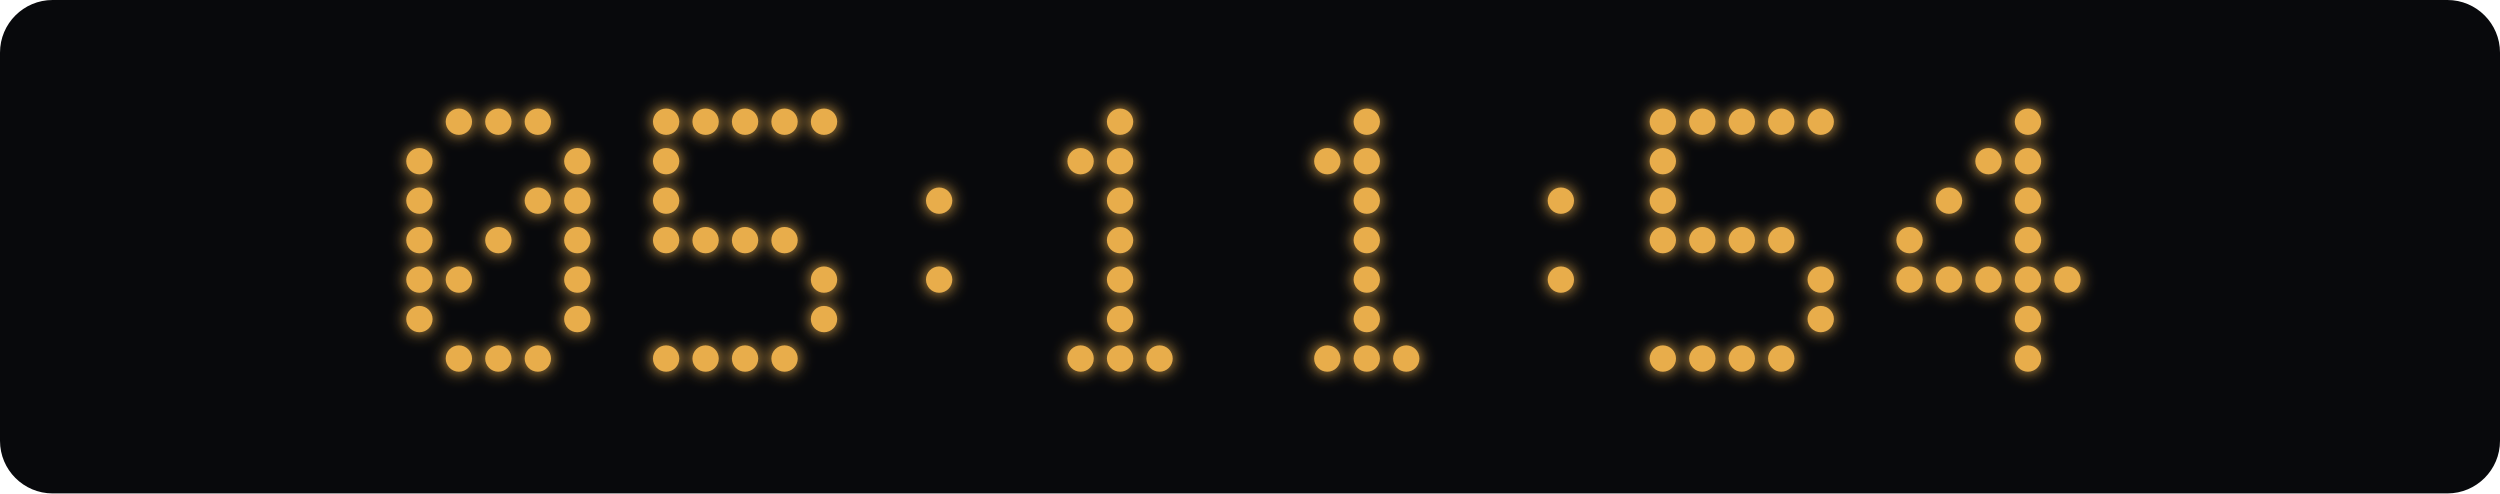
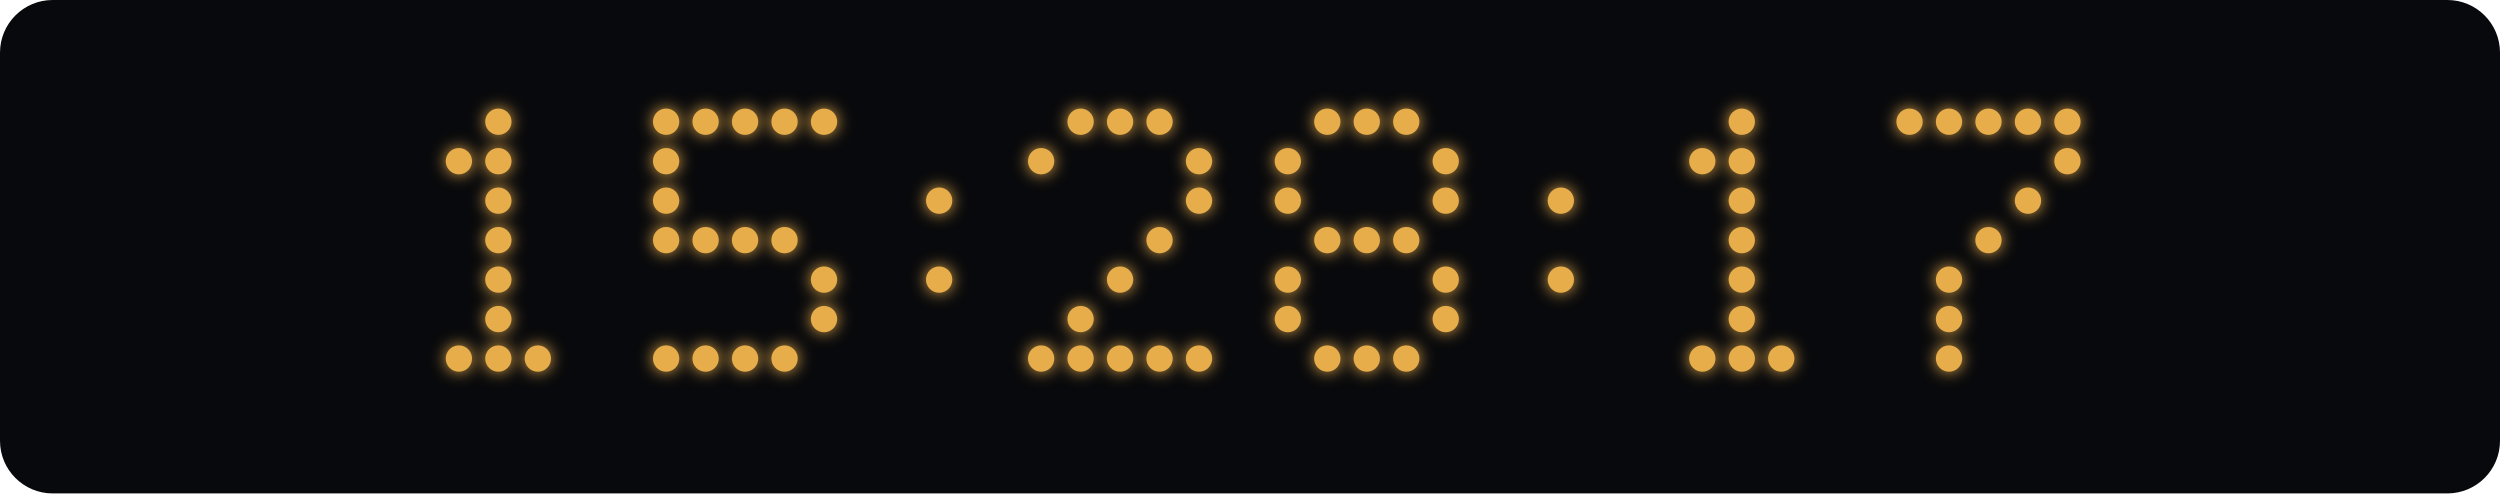
<svg xmlns="http://www.w3.org/2000/svg" width="760" height="150" viewBox="0 0 760 150">
  <defs>
    <filter id="glow" x="-100%" y="-100%" width="300%" height="300%">
      <feGaussianBlur stdDeviation="2.5" result="blur" />
      <feMerge>
        <feMergeNode in="blur" />
        <feMergeNode in="SourceGraphic" />
      </feMerge>
    </filter>
  </defs>
  <rect width="760" height="150" rx="16" fill="#08090c" />
  <g fill="#e8ad4b" filter="url(#glow)">
-     <circle cx="139.5" cy="37" r="4" class="lit" />
    <circle cx="151.5" cy="37" r="4" class="lit" />
-     <circle cx="163.5" cy="37" r="4" class="lit" />
-     <circle cx="127.5" cy="49" r="4" class="lit" />
-     <circle cx="175.5" cy="49" r="4" class="lit" />
-     <circle cx="127.5" cy="61" r="4" class="lit" />
-     <circle cx="163.5" cy="61" r="4" class="lit" />
-     <circle cx="175.5" cy="61" r="4" class="lit" />
-     <circle cx="127.5" cy="73" r="4" class="lit" />
+     <circle cx="139.5" cy="49" r="4" class="lit" />
+     <circle cx="151.5" cy="49" r="4" class="lit" />
+     <circle cx="151.5" cy="61" r="4" class="lit" />
    <circle cx="151.5" cy="73" r="4" class="lit" />
-     <circle cx="175.5" cy="73" r="4" class="lit" />
-     <circle cx="127.5" cy="85" r="4" class="lit" />
-     <circle cx="139.5" cy="85" r="4" class="lit" />
-     <circle cx="175.5" cy="85" r="4" class="lit" />
-     <circle cx="127.5" cy="97" r="4" class="lit" />
-     <circle cx="175.5" cy="97" r="4" class="lit" />
+     <circle cx="151.5" cy="85" r="4" class="lit" />
+     <circle cx="151.5" cy="97" r="4" class="lit" />
    <circle cx="139.5" cy="109" r="4" class="lit" />
    <circle cx="151.5" cy="109" r="4" class="lit" />
    <circle cx="163.5" cy="109" r="4" class="lit" />
    <circle cx="202.5" cy="37" r="4" class="lit" />
    <circle cx="214.5" cy="37" r="4" class="lit" />
    <circle cx="226.5" cy="37" r="4" class="lit" />
    <circle cx="238.5" cy="37" r="4" class="lit" />
    <circle cx="250.5" cy="37" r="4" class="lit" />
    <circle cx="202.5" cy="49" r="4" class="lit" />
    <circle cx="202.5" cy="61" r="4" class="lit" />
    <circle cx="202.5" cy="73" r="4" class="lit" />
    <circle cx="214.5" cy="73" r="4" class="lit" />
    <circle cx="226.5" cy="73" r="4" class="lit" />
    <circle cx="238.5" cy="73" r="4" class="lit" />
    <circle cx="250.5" cy="85" r="4" class="lit" />
    <circle cx="250.5" cy="97" r="4" class="lit" />
    <circle cx="202.5" cy="109" r="4" class="lit" />
    <circle cx="214.5" cy="109" r="4" class="lit" />
    <circle cx="226.5" cy="109" r="4" class="lit" />
    <circle cx="238.5" cy="109" r="4" class="lit" />
    <circle cx="285.5" cy="61" r="4" class="lit" />
    <circle cx="285.5" cy="85" r="4" class="lit" />
+     <circle cx="328.5" cy="37" r="4" class="lit" />
    <circle cx="340.5" cy="37" r="4" class="lit" />
-     <circle cx="328.5" cy="49" r="4" class="lit" />
-     <circle cx="340.5" cy="49" r="4" class="lit" />
-     <circle cx="340.5" cy="61" r="4" class="lit" />
-     <circle cx="340.5" cy="73" r="4" class="lit" />
+     <circle cx="352.5" cy="37" r="4" class="lit" />
+     <circle cx="316.5" cy="49" r="4" class="lit" />
+     <circle cx="364.5" cy="49" r="4" class="lit" />
+     <circle cx="364.5" cy="61" r="4" class="lit" />
+     <circle cx="352.5" cy="73" r="4" class="lit" />
    <circle cx="340.5" cy="85" r="4" class="lit" />
-     <circle cx="340.5" cy="97" r="4" class="lit" />
+     <circle cx="328.5" cy="97" r="4" class="lit" />
+     <circle cx="316.5" cy="109" r="4" class="lit" />
    <circle cx="328.5" cy="109" r="4" class="lit" />
    <circle cx="340.5" cy="109" r="4" class="lit" />
    <circle cx="352.5" cy="109" r="4" class="lit" />
+     <circle cx="364.5" cy="109" r="4" class="lit" />
+     <circle cx="403.5" cy="37" r="4" class="lit" />
    <circle cx="415.5" cy="37" r="4" class="lit" />
-     <circle cx="403.5" cy="49" r="4" class="lit" />
-     <circle cx="415.5" cy="49" r="4" class="lit" />
-     <circle cx="415.5" cy="61" r="4" class="lit" />
+     <circle cx="427.5" cy="37" r="4" class="lit" />
+     <circle cx="391.5" cy="49" r="4" class="lit" />
+     <circle cx="439.5" cy="49" r="4" class="lit" />
+     <circle cx="391.5" cy="61" r="4" class="lit" />
+     <circle cx="439.5" cy="61" r="4" class="lit" />
+     <circle cx="403.5" cy="73" r="4" class="lit" />
    <circle cx="415.5" cy="73" r="4" class="lit" />
-     <circle cx="415.5" cy="85" r="4" class="lit" />
-     <circle cx="415.5" cy="97" r="4" class="lit" />
+     <circle cx="427.5" cy="73" r="4" class="lit" />
+     <circle cx="391.5" cy="85" r="4" class="lit" />
+     <circle cx="439.5" cy="85" r="4" class="lit" />
+     <circle cx="391.5" cy="97" r="4" class="lit" />
+     <circle cx="439.5" cy="97" r="4" class="lit" />
    <circle cx="403.5" cy="109" r="4" class="lit" />
    <circle cx="415.5" cy="109" r="4" class="lit" />
    <circle cx="427.5" cy="109" r="4" class="lit" />
    <circle cx="474.5" cy="61" r="4" class="lit" />
    <circle cx="474.5" cy="85" r="4" class="lit" />
-     <circle cx="505.5" cy="37" r="4" class="lit" />
-     <circle cx="517.5" cy="37" r="4" class="lit" />
    <circle cx="529.5" cy="37" r="4" class="lit" />
-     <circle cx="541.5" cy="37" r="4" class="lit" />
-     <circle cx="553.5" cy="37" r="4" class="lit" />
-     <circle cx="505.5" cy="49" r="4" class="lit" />
-     <circle cx="505.5" cy="61" r="4" class="lit" />
-     <circle cx="505.5" cy="73" r="4" class="lit" />
-     <circle cx="517.5" cy="73" r="4" class="lit" />
+     <circle cx="517.5" cy="49" r="4" class="lit" />
+     <circle cx="529.5" cy="49" r="4" class="lit" />
+     <circle cx="529.5" cy="61" r="4" class="lit" />
    <circle cx="529.5" cy="73" r="4" class="lit" />
-     <circle cx="541.5" cy="73" r="4" class="lit" />
-     <circle cx="553.5" cy="85" r="4" class="lit" />
-     <circle cx="553.5" cy="97" r="4" class="lit" />
-     <circle cx="505.5" cy="109" r="4" class="lit" />
+     <circle cx="529.5" cy="85" r="4" class="lit" />
+     <circle cx="529.5" cy="97" r="4" class="lit" />
    <circle cx="517.5" cy="109" r="4" class="lit" />
    <circle cx="529.5" cy="109" r="4" class="lit" />
    <circle cx="541.5" cy="109" r="4" class="lit" />
+     <circle cx="580.5" cy="37" r="4" class="lit" />
+     <circle cx="592.5" cy="37" r="4" class="lit" />
+     <circle cx="604.5" cy="37" r="4" class="lit" />
    <circle cx="616.5" cy="37" r="4" class="lit" />
-     <circle cx="604.5" cy="49" r="4" class="lit" />
-     <circle cx="616.5" cy="49" r="4" class="lit" />
-     <circle cx="592.5" cy="61" r="4" class="lit" />
+     <circle cx="628.5" cy="37" r="4" class="lit" />
+     <circle cx="628.5" cy="49" r="4" class="lit" />
    <circle cx="616.5" cy="61" r="4" class="lit" />
-     <circle cx="580.5" cy="73" r="4" class="lit" />
-     <circle cx="616.5" cy="73" r="4" class="lit" />
-     <circle cx="580.5" cy="85" r="4" class="lit" />
+     <circle cx="604.5" cy="73" r="4" class="lit" />
    <circle cx="592.5" cy="85" r="4" class="lit" />
-     <circle cx="604.5" cy="85" r="4" class="lit" />
-     <circle cx="616.5" cy="85" r="4" class="lit" />
-     <circle cx="628.5" cy="85" r="4" class="lit" />
-     <circle cx="616.5" cy="97" r="4" class="lit" />
-     <circle cx="616.5" cy="109" r="4" class="lit" />
+     <circle cx="592.5" cy="97" r="4" class="lit" />
+     <circle cx="592.5" cy="109" r="4" class="lit" />
  </g>
</svg>
